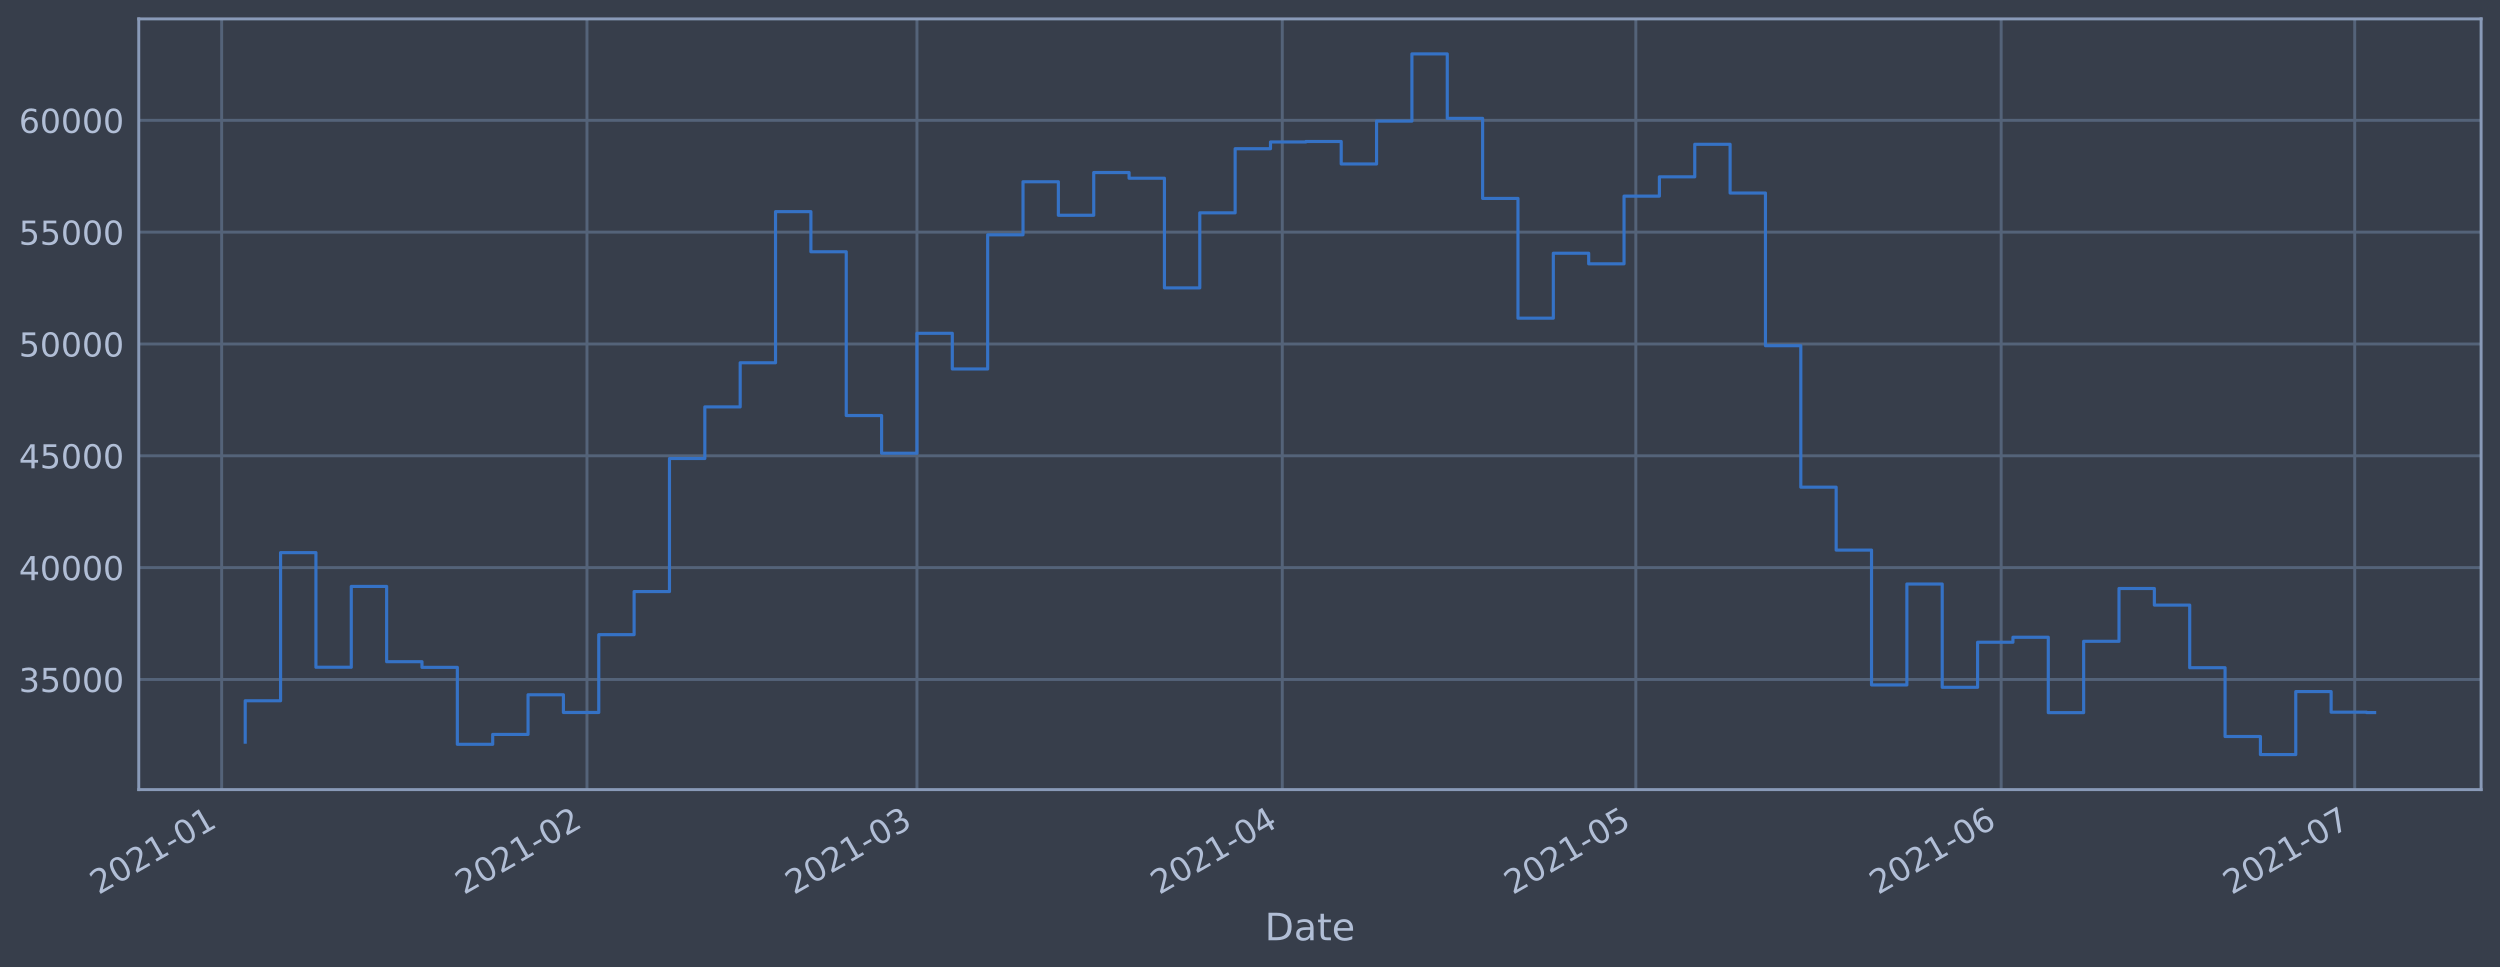
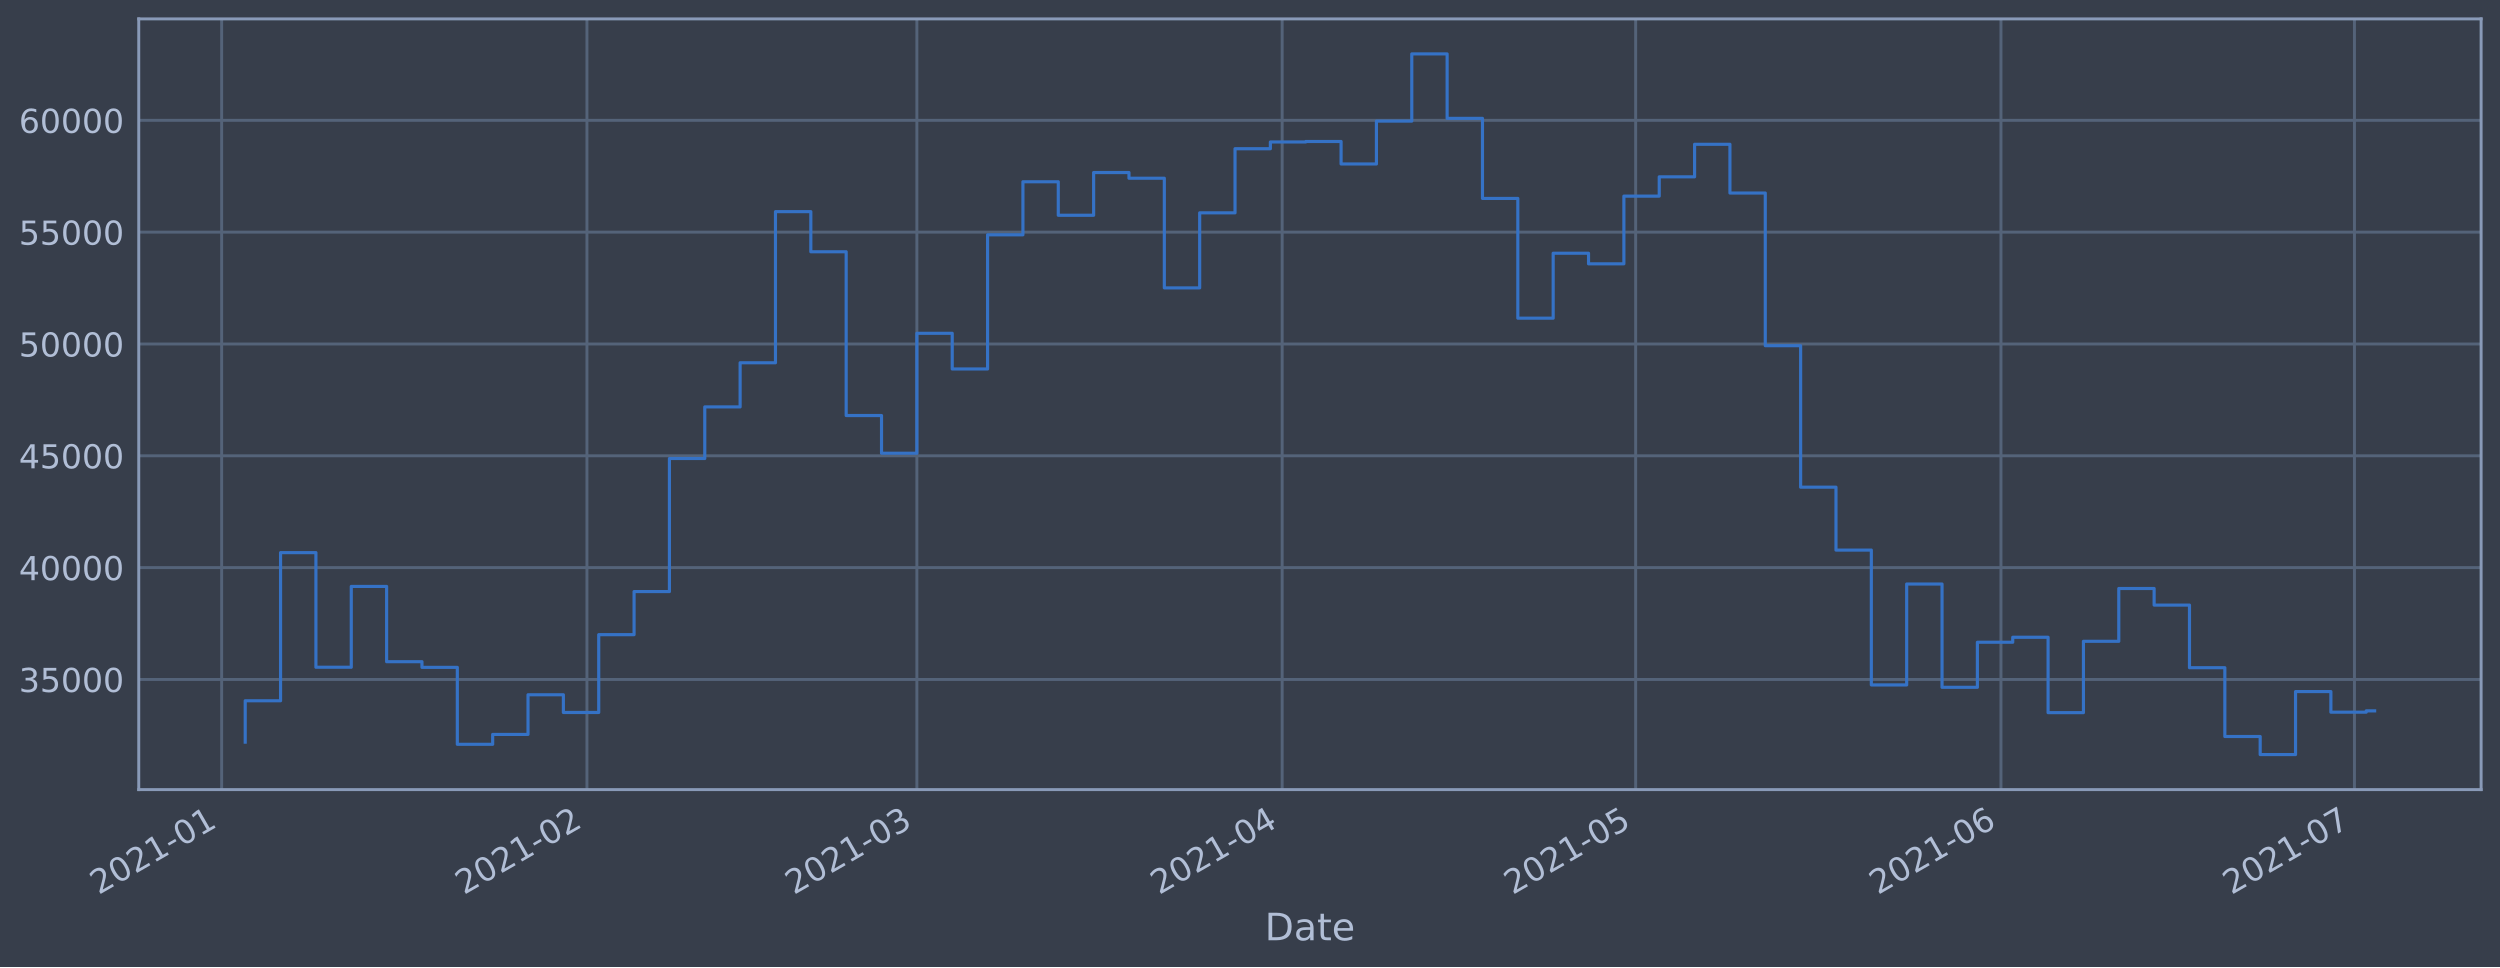
<svg xmlns="http://www.w3.org/2000/svg" xmlns:xlink="http://www.w3.org/1999/xlink" height="368.58pt" version="1.1" viewBox="0 0 952.884 368.58" width="952.884pt">
  <defs>
    <style type="text/css">*{stroke-linecap:butt;stroke-linejoin:round;}</style>
  </defs>
  <g id="figure_1">
    <g id="patch_1">
      <path d="M 0 368.58  L 952.884 368.58  L 952.884 0  L 0 0  z " style="fill:#373e4b;" />
    </g>
    <g id="axes_1">
      <g id="patch_2">
        <path d="M 52.884 300.96  L 945.684 300.96  L 945.684 7.2  L 52.884 7.2  z " style="fill:#373e4b;" />
      </g>
      <g id="matplotlib.axis_1">
        <g id="xtick_1">
          <g id="line2d_1">
-             <path clip-path="url(#p1e663f1bbe)" d="M 84.482 300.96  L 84.482 7.2  " style="fill:none;stroke:#546379;stroke-linecap:square;stroke-width:1.12;" />
+             <path clip-path="url(#p5e2b04b195)" d="M 84.483 300.96  L 84.483 7.2  " style="fill:none;stroke:#546379;stroke-linecap:square;stroke-width:1.12;" />
          </g>
          <g id="line2d_2" />
          <g id="text_1">
-             <g style="fill:#b1bed6;" transform="translate(37.57867 341.1745)rotate(-30)scale(0.126 -0.126)">
+             <g style="fill:#b1bed6;" transform="translate(37.5797 341.1745)rotate(-30)scale(0.126 -0.126)">
              <defs>
                <path d="M 1228 531  L 3431 531  L 3431 0  L 469 0  L 469 531  Q 828 903 1448 1529  Q 2069 2156 2228 2338  Q 2531 2678 2651 2914  Q 2772 3150 2772 3378  Q 2772 3750 2511 3984  Q 2250 4219 1831 4219  Q 1534 4219 1204 4116  Q 875 4013 500 3803  L 500 4441  Q 881 4594 1212 4672  Q 1544 4750 1819 4750  Q 2544 4750 2975 4387  Q 3406 4025 3406 3419  Q 3406 3131 3298 2873  Q 3191 2616 2906 2266  Q 2828 2175 2409 1742  Q 1991 1309 1228 531  z " id="DejaVuSans-32" transform="scale(0.015625)" />
                <path d="M 2034 4250  Q 1547 4250 1301 3770  Q 1056 3291 1056 2328  Q 1056 1369 1301 889  Q 1547 409 2034 409  Q 2525 409 2770 889  Q 3016 1369 3016 2328  Q 3016 3291 2770 3770  Q 2525 4250 2034 4250  z M 2034 4750  Q 2819 4750 3233 4129  Q 3647 3509 3647 2328  Q 3647 1150 3233 529  Q 2819 -91 2034 -91  Q 1250 -91 836 529  Q 422 1150 422 2328  Q 422 3509 836 4129  Q 1250 4750 2034 4750  z " id="DejaVuSans-30" transform="scale(0.015625)" />
                <path d="M 794 531  L 1825 531  L 1825 4091  L 703 3866  L 703 4441  L 1819 4666  L 2450 4666  L 2450 531  L 3481 531  L 3481 0  L 794 0  L 794 531  z " id="DejaVuSans-31" transform="scale(0.015625)" />
                <path d="M 313 2009  L 1997 2009  L 1997 1497  L 313 1497  L 313 2009  z " id="DejaVuSans-2d" transform="scale(0.015625)" />
              </defs>
              <use xlink:href="#DejaVuSans-32" />
              <use x="63.623" xlink:href="#DejaVuSans-30" />
              <use x="127.246" xlink:href="#DejaVuSans-32" />
              <use x="190.869" xlink:href="#DejaVuSans-31" />
              <use x="254.492" xlink:href="#DejaVuSans-2d" />
              <use x="290.576" xlink:href="#DejaVuSans-30" />
              <use x="354.199" xlink:href="#DejaVuSans-31" />
            </g>
          </g>
        </g>
        <g id="xtick_2">
          <g id="line2d_3">
-             <path clip-path="url(#p1e663f1bbe)" d="M 223.728 300.96  L 223.728 7.2  " style="fill:none;stroke:#546379;stroke-linecap:square;stroke-width:1.12;" />
+             <path clip-path="url(#p5e2b04b195)" d="M 223.713 300.96  L 223.713 7.2  " style="fill:none;stroke:#546379;stroke-linecap:square;stroke-width:1.12;" />
          </g>
          <g id="line2d_4" />
          <g id="text_2">
-             <g style="fill:#b1bed6;" transform="translate(176.8249 341.1745)rotate(-30)scale(0.126 -0.126)">
+             <g style="fill:#b1bed6;" transform="translate(176.8099 341.1745)rotate(-30)scale(0.126 -0.126)">
              <use xlink:href="#DejaVuSans-32" />
              <use x="63.623" xlink:href="#DejaVuSans-30" />
              <use x="127.246" xlink:href="#DejaVuSans-32" />
              <use x="190.869" xlink:href="#DejaVuSans-31" />
              <use x="254.492" xlink:href="#DejaVuSans-2d" />
              <use x="290.576" xlink:href="#DejaVuSans-30" />
              <use x="354.199" xlink:href="#DejaVuSans-32" />
            </g>
          </g>
        </g>
        <g id="xtick_3">
          <g id="line2d_5">
-             <path clip-path="url(#p1e663f1bbe)" d="M 349.499 300.96  L 349.499 7.2  " style="fill:none;stroke:#546379;stroke-linecap:square;stroke-width:1.12;" />
+             <path clip-path="url(#p5e2b04b195)" d="M 349.469 300.96  L 349.469 7.2  " style="fill:none;stroke:#546379;stroke-linecap:square;stroke-width:1.12;" />
          </g>
          <g id="line2d_6" />
          <g id="text_3">
-             <g style="fill:#b1bed6;" transform="translate(302.5957 341.1745)rotate(-30)scale(0.126 -0.126)">
+             <g style="fill:#b1bed6;" transform="translate(302.5661 341.1745)rotate(-30)scale(0.126 -0.126)">
              <defs>
                <path d="M 2597 2516  Q 3050 2419 3304 2112  Q 3559 1806 3559 1356  Q 3559 666 3084 287  Q 2609 -91 1734 -91  Q 1441 -91 1130 -33  Q 819 25 488 141  L 488 750  Q 750 597 1062 519  Q 1375 441 1716 441  Q 2309 441 2620 675  Q 2931 909 2931 1356  Q 2931 1769 2642 2001  Q 2353 2234 1838 2234  L 1294 2234  L 1294 2753  L 1863 2753  Q 2328 2753 2575 2939  Q 2822 3125 2822 3475  Q 2822 3834 2567 4026  Q 2313 4219 1838 4219  Q 1578 4219 1281 4162  Q 984 4106 628 3988  L 628 4550  Q 988 4650 1302 4700  Q 1616 4750 1894 4750  Q 2613 4750 3031 4423  Q 3450 4097 3450 3541  Q 3450 3153 3228 2886  Q 3006 2619 2597 2516  z " id="DejaVuSans-33" transform="scale(0.015625)" />
              </defs>
              <use xlink:href="#DejaVuSans-32" />
              <use x="63.623" xlink:href="#DejaVuSans-30" />
              <use x="127.246" xlink:href="#DejaVuSans-32" />
              <use x="190.869" xlink:href="#DejaVuSans-31" />
              <use x="254.492" xlink:href="#DejaVuSans-2d" />
              <use x="290.576" xlink:href="#DejaVuSans-30" />
              <use x="354.199" xlink:href="#DejaVuSans-33" />
            </g>
          </g>
        </g>
        <g id="xtick_4">
          <g id="line2d_7">
-             <path clip-path="url(#p1e663f1bbe)" d="M 488.745 300.96  L 488.745 7.2  " style="fill:none;stroke:#546379;stroke-linecap:square;stroke-width:1.12;" />
+             <path clip-path="url(#p5e2b04b195)" d="M 488.7 300.96  L 488.7 7.2  " style="fill:none;stroke:#546379;stroke-linecap:square;stroke-width:1.12;" />
          </g>
          <g id="line2d_8" />
          <g id="text_4">
-             <g style="fill:#b1bed6;" transform="translate(441.8419 341.1745)rotate(-30)scale(0.126 -0.126)">
+             <g style="fill:#b1bed6;" transform="translate(441.7963 341.1745)rotate(-30)scale(0.126 -0.126)">
              <defs>
                <path d="M 2419 4116  L 825 1625  L 2419 1625  L 2419 4116  z M 2253 4666  L 3047 4666  L 3047 1625  L 3713 1625  L 3713 1100  L 3047 1100  L 3047 0  L 2419 0  L 2419 1100  L 313 1100  L 313 1709  L 2253 4666  z " id="DejaVuSans-34" transform="scale(0.015625)" />
              </defs>
              <use xlink:href="#DejaVuSans-32" />
              <use x="63.623" xlink:href="#DejaVuSans-30" />
              <use x="127.246" xlink:href="#DejaVuSans-32" />
              <use x="190.869" xlink:href="#DejaVuSans-31" />
              <use x="254.492" xlink:href="#DejaVuSans-2d" />
              <use x="290.576" xlink:href="#DejaVuSans-30" />
              <use x="354.199" xlink:href="#DejaVuSans-34" />
            </g>
          </g>
        </g>
        <g id="xtick_5">
          <g id="line2d_9">
-             <path clip-path="url(#p1e663f1bbe)" d="M 623.5 300.96  L 623.5 7.2  " style="fill:none;stroke:#546379;stroke-linecap:square;stroke-width:1.12;" />
+             <path clip-path="url(#p5e2b04b195)" d="M 623.438 300.96  L 623.438 7.2  " style="fill:none;stroke:#546379;stroke-linecap:square;stroke-width:1.12;" />
          </g>
          <g id="line2d_10" />
          <g id="text_5">
-             <g style="fill:#b1bed6;" transform="translate(576.5963 341.1745)rotate(-30)scale(0.126 -0.126)">
+             <g style="fill:#b1bed6;" transform="translate(576.5352 341.1745)rotate(-30)scale(0.126 -0.126)">
              <defs>
                <path d="M 691 4666  L 3169 4666  L 3169 4134  L 1269 4134  L 1269 2991  Q 1406 3038 1543 3061  Q 1681 3084 1819 3084  Q 2600 3084 3056 2656  Q 3513 2228 3513 1497  Q 3513 744 3044 326  Q 2575 -91 1722 -91  Q 1428 -91 1123 -41  Q 819 9 494 109  L 494 744  Q 775 591 1075 516  Q 1375 441 1709 441  Q 2250 441 2565 725  Q 2881 1009 2881 1497  Q 2881 1984 2565 2268  Q 2250 2553 1709 2553  Q 1456 2553 1204 2497  Q 953 2441 691 2322  L 691 4666  z " id="DejaVuSans-35" transform="scale(0.015625)" />
              </defs>
              <use xlink:href="#DejaVuSans-32" />
              <use x="63.623" xlink:href="#DejaVuSans-30" />
              <use x="127.246" xlink:href="#DejaVuSans-32" />
              <use x="190.869" xlink:href="#DejaVuSans-31" />
              <use x="254.492" xlink:href="#DejaVuSans-2d" />
              <use x="290.576" xlink:href="#DejaVuSans-30" />
              <use x="354.199" xlink:href="#DejaVuSans-35" />
            </g>
          </g>
        </g>
        <g id="xtick_6">
          <g id="line2d_11">
-             <path clip-path="url(#p1e663f1bbe)" d="M 762.746 300.96  L 762.746 7.2  " style="fill:none;stroke:#546379;stroke-linecap:square;stroke-width:1.12;" />
+             <path clip-path="url(#p5e2b04b195)" d="M 762.669 300.96  L 762.669 7.2  " style="fill:none;stroke:#546379;stroke-linecap:square;stroke-width:1.12;" />
          </g>
          <g id="line2d_12" />
          <g id="text_6">
-             <g style="fill:#b1bed6;" transform="translate(715.8425 341.1745)rotate(-30)scale(0.126 -0.126)">
+             <g style="fill:#b1bed6;" transform="translate(715.7653 341.1745)rotate(-30)scale(0.126 -0.126)">
              <defs>
                <path d="M 2113 2584  Q 1688 2584 1439 2293  Q 1191 2003 1191 1497  Q 1191 994 1439 701  Q 1688 409 2113 409  Q 2538 409 2786 701  Q 3034 994 3034 1497  Q 3034 2003 2786 2293  Q 2538 2584 2113 2584  z M 3366 4563  L 3366 3988  Q 3128 4100 2886 4159  Q 2644 4219 2406 4219  Q 1781 4219 1451 3797  Q 1122 3375 1075 2522  Q 1259 2794 1537 2939  Q 1816 3084 2150 3084  Q 2853 3084 3261 2657  Q 3669 2231 3669 1497  Q 3669 778 3244 343  Q 2819 -91 2113 -91  Q 1303 -91 875 529  Q 447 1150 447 2328  Q 447 3434 972 4092  Q 1497 4750 2381 4750  Q 2619 4750 2861 4703  Q 3103 4656 3366 4563  z " id="DejaVuSans-36" transform="scale(0.015625)" />
              </defs>
              <use xlink:href="#DejaVuSans-32" />
              <use x="63.623" xlink:href="#DejaVuSans-30" />
              <use x="127.246" xlink:href="#DejaVuSans-32" />
              <use x="190.869" xlink:href="#DejaVuSans-31" />
              <use x="254.492" xlink:href="#DejaVuSans-2d" />
              <use x="290.576" xlink:href="#DejaVuSans-30" />
              <use x="354.199" xlink:href="#DejaVuSans-36" />
            </g>
          </g>
        </g>
        <g id="xtick_7">
          <g id="line2d_13">
-             <path clip-path="url(#p1e663f1bbe)" d="M 897.5 300.96  L 897.5 7.2  " style="fill:none;stroke:#546379;stroke-linecap:square;stroke-width:1.12;" />
+             <path clip-path="url(#p5e2b04b195)" d="M 897.407 300.96  L 897.407 7.2  " style="fill:none;stroke:#546379;stroke-linecap:square;stroke-width:1.12;" />
          </g>
          <g id="line2d_14" />
          <g id="text_7">
-             <g style="fill:#b1bed6;" transform="translate(850.5969 341.1745)rotate(-30)scale(0.126 -0.126)">
+             <g style="fill:#b1bed6;" transform="translate(850.5042 341.1745)rotate(-30)scale(0.126 -0.126)">
              <defs>
                <path d="M 525 4666  L 3525 4666  L 3525 4397  L 1831 0  L 1172 0  L 2766 4134  L 525 4134  L 525 4666  z " id="DejaVuSans-37" transform="scale(0.015625)" />
              </defs>
              <use xlink:href="#DejaVuSans-32" />
              <use x="63.623" xlink:href="#DejaVuSans-30" />
              <use x="127.246" xlink:href="#DejaVuSans-32" />
              <use x="190.869" xlink:href="#DejaVuSans-31" />
              <use x="254.492" xlink:href="#DejaVuSans-2d" />
              <use x="290.576" xlink:href="#DejaVuSans-30" />
              <use x="354.199" xlink:href="#DejaVuSans-37" />
            </g>
          </g>
        </g>
        <g id="text_8">
          <g style="fill:#b1bed6;" transform="translate(482.0746 358.3856)scale(0.144 -0.144)">
            <defs>
              <path d="M 1259 4147  L 1259 519  L 2022 519  Q 2988 519 3436 956  Q 3884 1394 3884 2338  Q 3884 3275 3436 3711  Q 2988 4147 2022 4147  L 1259 4147  z M 628 4666  L 1925 4666  Q 3281 4666 3915 4102  Q 4550 3538 4550 2338  Q 4550 1131 3912 565  Q 3275 0 1925 0  L 628 0  L 628 4666  z " id="DejaVuSans-44" transform="scale(0.015625)" />
              <path d="M 2194 1759  Q 1497 1759 1228 1600  Q 959 1441 959 1056  Q 959 750 1161 570  Q 1363 391 1709 391  Q 2188 391 2477 730  Q 2766 1069 2766 1631  L 2766 1759  L 2194 1759  z M 3341 1997  L 3341 0  L 2766 0  L 2766 531  Q 2569 213 2275 61  Q 1981 -91 1556 -91  Q 1019 -91 701 211  Q 384 513 384 1019  Q 384 1609 779 1909  Q 1175 2209 1959 2209  L 2766 2209  L 2766 2266  Q 2766 2663 2505 2880  Q 2244 3097 1772 3097  Q 1472 3097 1187 3025  Q 903 2953 641 2809  L 641 3341  Q 956 3463 1253 3523  Q 1550 3584 1831 3584  Q 2591 3584 2966 3190  Q 3341 2797 3341 1997  z " id="DejaVuSans-61" transform="scale(0.015625)" />
              <path d="M 1172 4494  L 1172 3500  L 2356 3500  L 2356 3053  L 1172 3053  L 1172 1153  Q 1172 725 1289 603  Q 1406 481 1766 481  L 2356 481  L 2356 0  L 1766 0  Q 1100 0 847 248  Q 594 497 594 1153  L 594 3053  L 172 3053  L 172 3500  L 594 3500  L 594 4494  L 1172 4494  z " id="DejaVuSans-74" transform="scale(0.015625)" />
              <path d="M 3597 1894  L 3597 1613  L 953 1613  Q 991 1019 1311 708  Q 1631 397 2203 397  Q 2534 397 2845 478  Q 3156 559 3463 722  L 3463 178  Q 3153 47 2828 -22  Q 2503 -91 2169 -91  Q 1331 -91 842 396  Q 353 884 353 1716  Q 353 2575 817 3079  Q 1281 3584 2069 3584  Q 2775 3584 3186 3129  Q 3597 2675 3597 1894  z M 3022 2063  Q 3016 2534 2758 2815  Q 2500 3097 2075 3097  Q 1594 3097 1305 2825  Q 1016 2553 972 2059  L 3022 2063  z " id="DejaVuSans-65" transform="scale(0.015625)" />
            </defs>
            <use xlink:href="#DejaVuSans-44" />
            <use x="77.002" xlink:href="#DejaVuSans-61" />
            <use x="138.281" xlink:href="#DejaVuSans-74" />
            <use x="177.49" xlink:href="#DejaVuSans-65" />
          </g>
        </g>
      </g>
      <g id="matplotlib.axis_2">
        <g id="ytick_1">
          <g id="line2d_15">
-             <path clip-path="url(#p1e663f1bbe)" d="M 52.884 258.97  L 945.684 258.97  " style="fill:none;stroke:#546379;stroke-linecap:square;stroke-width:1.12;" />
+             <path clip-path="url(#p5e2b04b195)" d="M 52.884 258.97  L 945.684 258.97  " style="fill:none;stroke:#546379;stroke-linecap:square;stroke-width:1.12;" />
          </g>
          <g id="line2d_16" />
          <g id="text_9">
            <g style="fill:#b1bed6;" transform="translate(7.2 263.7575)scale(0.126 -0.126)">
              <use xlink:href="#DejaVuSans-33" />
              <use x="63.623" xlink:href="#DejaVuSans-35" />
              <use x="127.246" xlink:href="#DejaVuSans-30" />
              <use x="190.869" xlink:href="#DejaVuSans-30" />
              <use x="254.492" xlink:href="#DejaVuSans-30" />
            </g>
          </g>
        </g>
        <g id="ytick_2">
          <g id="line2d_17">
-             <path clip-path="url(#p1e663f1bbe)" d="M 52.884 216.349  L 945.684 216.349  " style="fill:none;stroke:#546379;stroke-linecap:square;stroke-width:1.12;" />
+             <path clip-path="url(#p5e2b04b195)" d="M 52.884 216.349  L 945.684 216.349  " style="fill:none;stroke:#546379;stroke-linecap:square;stroke-width:1.12;" />
          </g>
          <g id="line2d_18" />
          <g id="text_10">
            <g style="fill:#b1bed6;" transform="translate(7.2 221.1359)scale(0.126 -0.126)">
              <use xlink:href="#DejaVuSans-34" />
              <use x="63.623" xlink:href="#DejaVuSans-30" />
              <use x="127.246" xlink:href="#DejaVuSans-30" />
              <use x="190.869" xlink:href="#DejaVuSans-30" />
              <use x="254.492" xlink:href="#DejaVuSans-30" />
            </g>
          </g>
        </g>
        <g id="ytick_3">
          <g id="line2d_19">
-             <path clip-path="url(#p1e663f1bbe)" d="M 52.884 173.727  L 945.684 173.727  " style="fill:none;stroke:#546379;stroke-linecap:square;stroke-width:1.12;" />
+             <path clip-path="url(#p5e2b04b195)" d="M 52.884 173.727  L 945.684 173.727  " style="fill:none;stroke:#546379;stroke-linecap:square;stroke-width:1.12;" />
          </g>
          <g id="line2d_20" />
          <g id="text_11">
            <g style="fill:#b1bed6;" transform="translate(7.2 178.5143)scale(0.126 -0.126)">
              <use xlink:href="#DejaVuSans-34" />
              <use x="63.623" xlink:href="#DejaVuSans-35" />
              <use x="127.246" xlink:href="#DejaVuSans-30" />
              <use x="190.869" xlink:href="#DejaVuSans-30" />
              <use x="254.492" xlink:href="#DejaVuSans-30" />
            </g>
          </g>
        </g>
        <g id="ytick_4">
          <g id="line2d_21">
-             <path clip-path="url(#p1e663f1bbe)" d="M 52.884 131.106  L 945.684 131.106  " style="fill:none;stroke:#546379;stroke-linecap:square;stroke-width:1.12;" />
+             <path clip-path="url(#p5e2b04b195)" d="M 52.884 131.106  L 945.684 131.106  " style="fill:none;stroke:#546379;stroke-linecap:square;stroke-width:1.12;" />
          </g>
          <g id="line2d_22" />
          <g id="text_12">
            <g style="fill:#b1bed6;" transform="translate(7.2 135.8927)scale(0.126 -0.126)">
              <use xlink:href="#DejaVuSans-35" />
              <use x="63.623" xlink:href="#DejaVuSans-30" />
              <use x="127.246" xlink:href="#DejaVuSans-30" />
              <use x="190.869" xlink:href="#DejaVuSans-30" />
              <use x="254.492" xlink:href="#DejaVuSans-30" />
            </g>
          </g>
        </g>
        <g id="ytick_5">
          <g id="line2d_23">
-             <path clip-path="url(#p1e663f1bbe)" d="M 52.884 88.484  L 945.684 88.484  " style="fill:none;stroke:#546379;stroke-linecap:square;stroke-width:1.12;" />
+             <path clip-path="url(#p5e2b04b195)" d="M 52.884 88.484  L 945.684 88.484  " style="fill:none;stroke:#546379;stroke-linecap:square;stroke-width:1.12;" />
          </g>
          <g id="line2d_24" />
          <g id="text_13">
            <g style="fill:#b1bed6;" transform="translate(7.2 93.27108)scale(0.126 -0.126)">
              <use xlink:href="#DejaVuSans-35" />
              <use x="63.623" xlink:href="#DejaVuSans-35" />
              <use x="127.246" xlink:href="#DejaVuSans-30" />
              <use x="190.869" xlink:href="#DejaVuSans-30" />
              <use x="254.492" xlink:href="#DejaVuSans-30" />
            </g>
          </g>
        </g>
        <g id="ytick_6">
          <g id="line2d_25">
-             <path clip-path="url(#p1e663f1bbe)" d="M 52.884 45.862  L 945.684 45.862  " style="fill:none;stroke:#546379;stroke-linecap:square;stroke-width:1.12;" />
+             <path clip-path="url(#p5e2b04b195)" d="M 52.884 45.862  L 945.684 45.862  " style="fill:none;stroke:#546379;stroke-linecap:square;stroke-width:1.12;" />
          </g>
          <g id="line2d_26" />
          <g id="text_14">
            <g style="fill:#b1bed6;" transform="translate(7.2 50.64948)scale(0.126 -0.126)">
              <use xlink:href="#DejaVuSans-36" />
              <use x="63.623" xlink:href="#DejaVuSans-30" />
              <use x="127.246" xlink:href="#DejaVuSans-30" />
              <use x="190.869" xlink:href="#DejaVuSans-30" />
              <use x="254.492" xlink:href="#DejaVuSans-30" />
            </g>
          </g>
        </g>
      </g>
      <g id="line2d_27">
-         <path clip-path="url(#p1e663f1bbe)" d="M 93.466 282.877  L 93.466 267.097  L 106.941 267.097  L 106.941 210.635  L 120.416 210.635  L 120.416 254.325  L 133.892 254.325  L 133.892 223.522  L 147.367 223.522  L 147.367 252.211  L 160.843 252.211  L 160.843 254.376  L 174.318 254.376  L 174.318 283.693  L 187.794 283.693  L 187.794 279.925  L 201.269 279.925  L 201.269 264.816  L 214.745 264.816  L 214.745 271.562  L 228.22 271.562  L 228.22 241.904  L 241.695 241.904  L 241.695 225.486  L 255.171 225.486  L 255.171 174.766  L 268.646 174.766  L 268.646 155.1  L 282.122 155.1  L 282.122 138.265  L 295.597 138.265  L 295.597 80.672  L 309.073 80.672  L 309.073 95.956  L 322.548 95.956  L 322.548 158.38  L 336.023 158.38  L 336.023 172.756  L 349.499 172.756  L 349.499 127.034  L 362.974 127.034  L 362.974 140.639  L 376.45 140.639  L 376.45 89.494  L 389.925 89.494  L 389.925 69.276  L 403.401 69.276  L 403.401 82.051  L 416.876 82.051  L 416.876 65.759  L 430.352 65.759  L 430.352 67.93  L 443.827 67.93  L 443.827 109.725  L 457.302 109.725  L 457.302 81.12  L 470.778 81.12  L 470.778 56.687  L 484.253 56.687  L 484.253 54.12  L 497.729 54.12  L 497.729 53.926  L 511.204 53.926  L 511.204 62.497  L 524.68 62.497  L 524.68 46.162  L 538.155 46.162  L 538.155 20.553  L 551.631 20.553  L 551.631 45.12  L 565.106 45.12  L 565.106 75.63  L 578.581 75.63  L 578.581 121.276  L 592.057 121.276  L 592.057 96.526  L 605.532 96.526  L 605.532 100.553  L 619.008 100.553  L 619.008 74.756  L 632.483 74.756  L 632.483 67.401  L 645.959 67.401  L 645.959 54.994  L 659.434 54.994  L 659.434 73.567  L 672.909 73.567  L 672.909 131.766  L 686.385 131.766  L 686.385 185.693  L 699.86 185.693  L 699.86 209.663  L 713.336 209.663  L 713.336 261.063  L 726.811 261.063  L 726.811 222.605  L 740.287 222.605  L 740.287 261.974  L 753.762 261.974  L 753.762 244.798  L 767.238 244.798  L 767.238 242.898  L 780.713 242.898  L 780.713 271.63  L 794.188 271.63  L 794.188 244.44  L 807.664 244.44  L 807.664 224.304  L 821.139 224.304  L 821.139 230.628  L 834.615 230.628  L 834.615 254.502  L 848.09 254.502  L 848.09 280.728  L 861.566 280.728  L 861.566 287.607  L 875.041 287.607  L 875.041 263.602  L 888.517 263.602  L 888.517 271.443  L 901.992 271.443  L 901.992 271.597  L 905.102 271.597  " style="fill:none;stroke:#3572c6;stroke-linecap:square;stroke-width:1.2;" />
+         <path clip-path="url(#p5e2b04b195)" d="M 93.466 282.877  L 93.466 267.097  L 106.939 267.097  L 106.939 210.635  L 120.413 210.635  L 120.413 254.325  L 133.887 254.325  L 133.887 223.522  L 147.361 223.522  L 147.361 252.211  L 160.835 252.211  L 160.835 254.376  L 174.309 254.376  L 174.309 283.693  L 187.783 283.693  L 187.783 279.925  L 201.257 279.925  L 201.257 264.816  L 214.731 264.816  L 214.731 271.562  L 228.204 271.562  L 228.204 241.904  L 241.678 241.904  L 241.678 225.486  L 255.152 225.486  L 255.152 174.766  L 268.626 174.766  L 268.626 155.1  L 282.1 155.1  L 282.1 138.265  L 295.574 138.265  L 295.574 80.672  L 309.048 80.672  L 309.048 95.956  L 322.522 95.956  L 322.522 158.38  L 335.996 158.38  L 335.996 172.756  L 349.469 172.756  L 349.469 127.034  L 362.943 127.034  L 362.943 140.639  L 376.417 140.639  L 376.417 89.494  L 389.891 89.494  L 389.891 69.276  L 403.365 69.276  L 403.365 82.051  L 416.839 82.051  L 416.839 65.759  L 430.313 65.759  L 430.313 67.93  L 443.787 67.93  L 443.787 109.725  L 457.261 109.725  L 457.261 81.12  L 470.734 81.12  L 470.734 56.687  L 484.208 56.687  L 484.208 54.12  L 497.682 54.12  L 497.682 53.926  L 511.156 53.926  L 511.156 62.497  L 524.63 62.497  L 524.63 46.162  L 538.104 46.162  L 538.104 20.553  L 551.578 20.553  L 551.578 45.12  L 565.052 45.12  L 565.052 75.63  L 578.525 75.63  L 578.525 121.276  L 591.999 121.276  L 591.999 96.526  L 605.473 96.526  L 605.473 100.553  L 618.947 100.553  L 618.947 74.756  L 632.421 74.756  L 632.421 67.401  L 645.895 67.401  L 645.895 54.994  L 659.369 54.994  L 659.369 73.567  L 672.843 73.567  L 672.843 131.766  L 686.317 131.766  L 686.317 185.693  L 699.79 185.693  L 699.79 209.663  L 713.264 209.663  L 713.264 261.063  L 726.738 261.063  L 726.738 222.605  L 740.212 222.605  L 740.212 261.974  L 753.686 261.974  L 753.686 244.798  L 767.16 244.798  L 767.16 242.898  L 780.634 242.898  L 780.634 271.63  L 794.108 271.63  L 794.108 244.44  L 807.582 244.44  L 807.582 224.304  L 821.055 224.304  L 821.055 230.628  L 834.529 230.628  L 834.529 254.502  L 848.003 254.502  L 848.003 280.728  L 861.477 280.728  L 861.477 287.607  L 874.951 287.607  L 874.951 263.602  L 888.425 263.602  L 888.425 271.443  L 901.899 271.443  L 901.899 270.947  L 905.102 270.947  " style="fill:none;stroke:#3572c6;stroke-linecap:square;stroke-width:1.2;" />
      </g>
      <g id="patch_3">
        <path d="M 52.884 300.96  L 52.884 7.2  " style="fill:none;stroke:#899ab8;stroke-linecap:square;stroke-linejoin:miter;stroke-width:1.12;" />
      </g>
      <g id="patch_4">
        <path d="M 945.684 300.96  L 945.684 7.2  " style="fill:none;stroke:#899ab8;stroke-linecap:square;stroke-linejoin:miter;stroke-width:1.12;" />
      </g>
      <g id="patch_5">
        <path d="M 52.884 300.96  L 945.684 300.96  " style="fill:none;stroke:#899ab8;stroke-linecap:square;stroke-linejoin:miter;stroke-width:1.12;" />
      </g>
      <g id="patch_6">
        <path d="M 52.884 7.2  L 945.684 7.2  " style="fill:none;stroke:#899ab8;stroke-linecap:square;stroke-linejoin:miter;stroke-width:1.12;" />
      </g>
    </g>
  </g>
  <defs>
-     <clipPath id="p1e663f1bbe">
+     <clipPath id="p5e2b04b195">
      <rect height="293.76" width="892.8" x="52.884" y="7.2" />
    </clipPath>
  </defs>
</svg>
